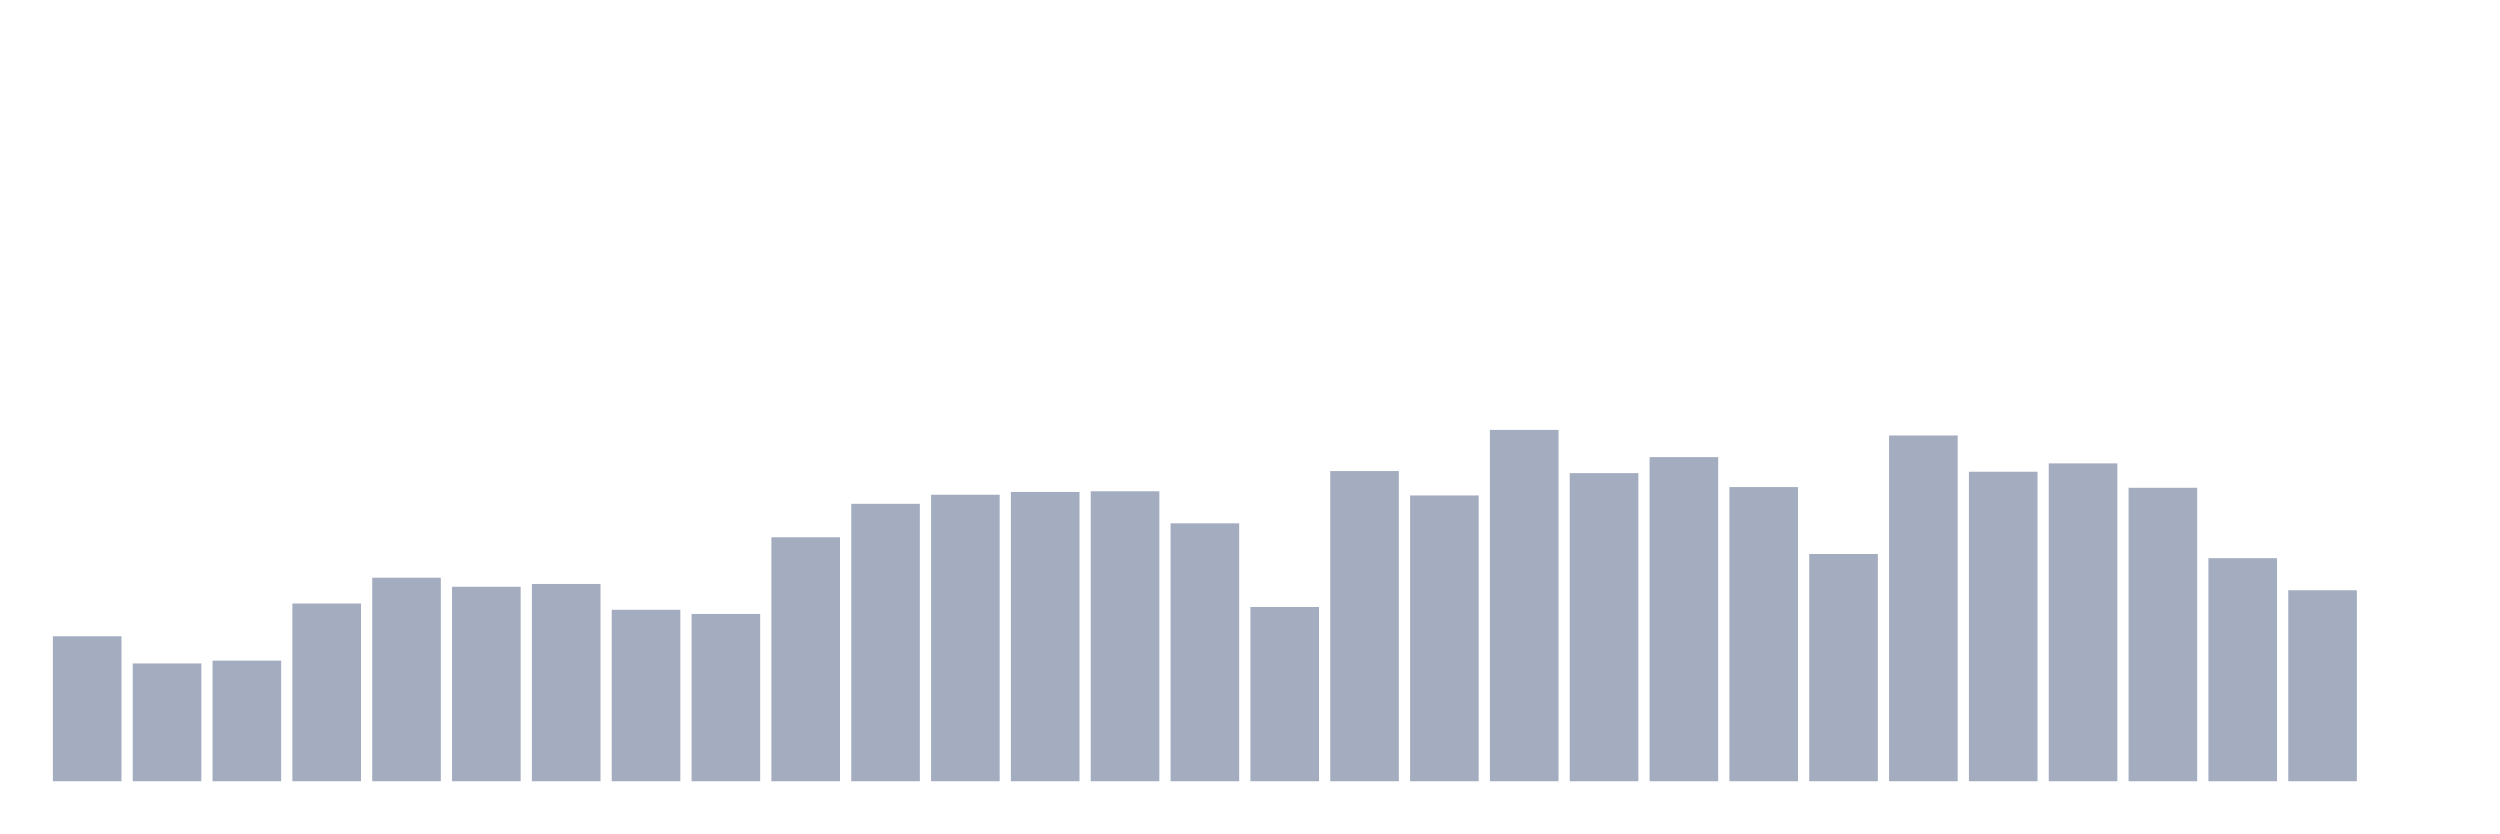
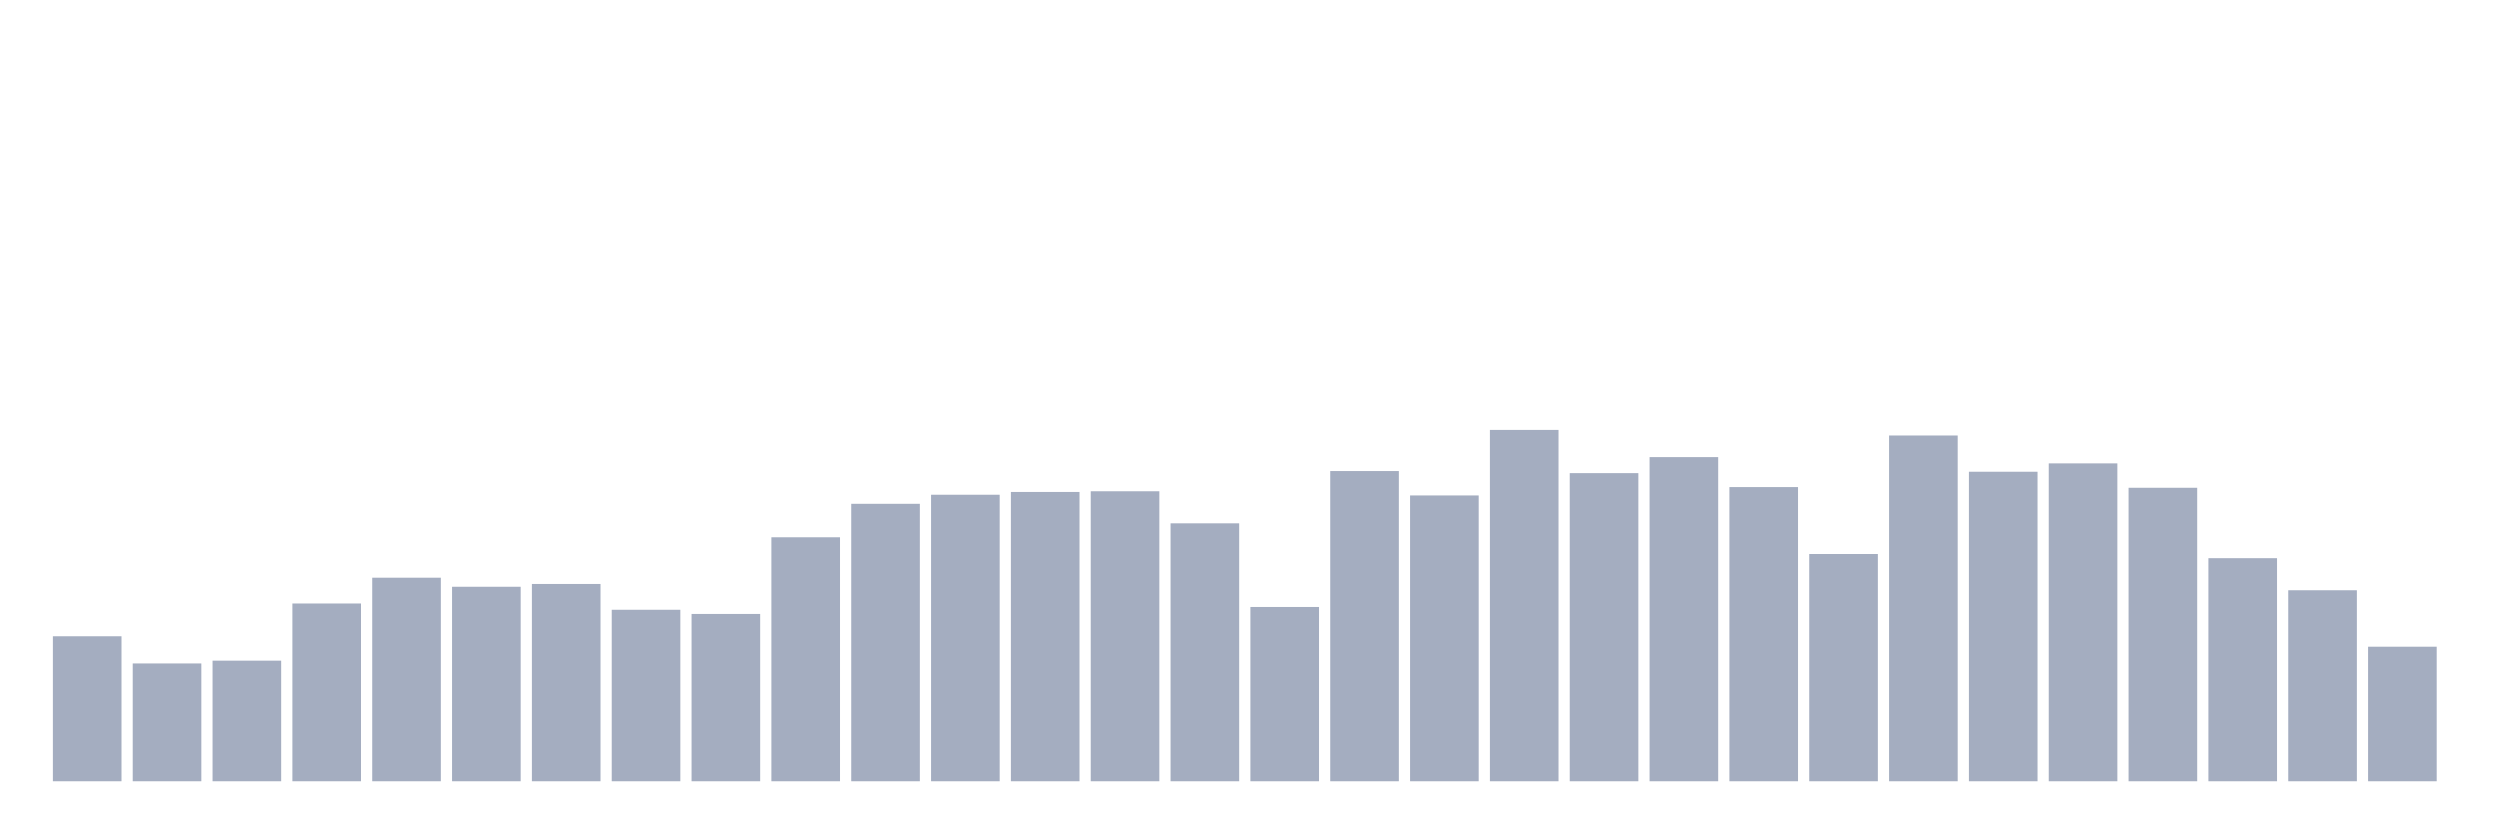
<svg xmlns="http://www.w3.org/2000/svg" viewBox="0 0 480 160">
  <g transform="translate(10,10)">
    <rect class="bar" x="0.153" width="13.175" y="112.161" height="27.839" fill="rgb(164,173,192)" />
    <rect class="bar" x="15.482" width="13.175" y="117.38" height="22.62" fill="rgb(164,173,192)" />
    <rect class="bar" x="30.81" width="13.175" y="116.845" height="23.155" fill="rgb(164,173,192)" />
    <rect class="bar" x="46.138" width="13.175" y="105.87" height="34.13" fill="rgb(164,173,192)" />
    <rect class="bar" x="61.466" width="13.175" y="100.918" height="39.082" fill="rgb(164,173,192)" />
    <rect class="bar" x="76.794" width="13.175" y="102.658" height="37.342" fill="rgb(164,173,192)" />
    <rect class="bar" x="92.123" width="13.175" y="102.122" height="37.878" fill="rgb(164,173,192)" />
    <rect class="bar" x="107.451" width="13.175" y="107.075" height="32.925" fill="rgb(164,173,192)" />
    <rect class="bar" x="122.779" width="13.175" y="107.878" height="32.122" fill="rgb(164,173,192)" />
    <rect class="bar" x="138.107" width="13.175" y="93.155" height="46.845" fill="rgb(164,173,192)" />
    <rect class="bar" x="153.436" width="13.175" y="86.73" height="53.27" fill="rgb(164,173,192)" />
    <rect class="bar" x="168.764" width="13.175" y="84.99" height="55.01" fill="rgb(164,173,192)" />
    <rect class="bar" x="184.092" width="13.175" y="84.455" height="55.545" fill="rgb(164,173,192)" />
    <rect class="bar" x="199.42" width="13.175" y="84.321" height="55.679" fill="rgb(164,173,192)" />
    <rect class="bar" x="214.748" width="13.175" y="90.478" height="49.522" fill="rgb(164,173,192)" />
    <rect class="bar" x="230.077" width="13.175" y="106.539" height="33.461" fill="rgb(164,173,192)" />
    <rect class="bar" x="245.405" width="13.175" y="80.44" height="59.56" fill="rgb(164,173,192)" />
    <rect class="bar" x="260.733" width="13.175" y="85.124" height="54.876" fill="rgb(164,173,192)" />
    <rect class="bar" x="276.061" width="13.175" y="72.543" height="67.457" fill="rgb(164,173,192)" />
    <rect class="bar" x="291.39" width="13.175" y="80.841" height="59.159" fill="rgb(164,173,192)" />
    <rect class="bar" x="306.718" width="13.175" y="77.763" height="62.237" fill="rgb(164,173,192)" />
    <rect class="bar" x="322.046" width="13.175" y="83.518" height="56.482" fill="rgb(164,173,192)" />
    <rect class="bar" x="337.374" width="13.175" y="96.367" height="43.633" fill="rgb(164,173,192)" />
    <rect class="bar" x="352.702" width="13.175" y="73.614" height="66.386" fill="rgb(164,173,192)" />
    <rect class="bar" x="368.031" width="13.175" y="80.574" height="59.426" fill="rgb(164,173,192)" />
    <rect class="bar" x="383.359" width="13.175" y="78.967" height="61.033" fill="rgb(164,173,192)" />
    <rect class="bar" x="398.687" width="13.175" y="83.652" height="56.348" fill="rgb(164,173,192)" />
    <rect class="bar" x="414.015" width="13.175" y="97.17" height="42.83" fill="rgb(164,173,192)" />
    <rect class="bar" x="429.344" width="13.175" y="103.327" height="36.673" fill="rgb(164,173,192)" />
-     <rect class="bar" x="444.672" width="13.175" y="140" height="0" fill="rgb(164,173,192)" />
+     <rect class="bar" x="444.672" width="13.175" y="114.168" height="25.832" fill="rgb(164,173,192)" />
  </g>
</svg>
